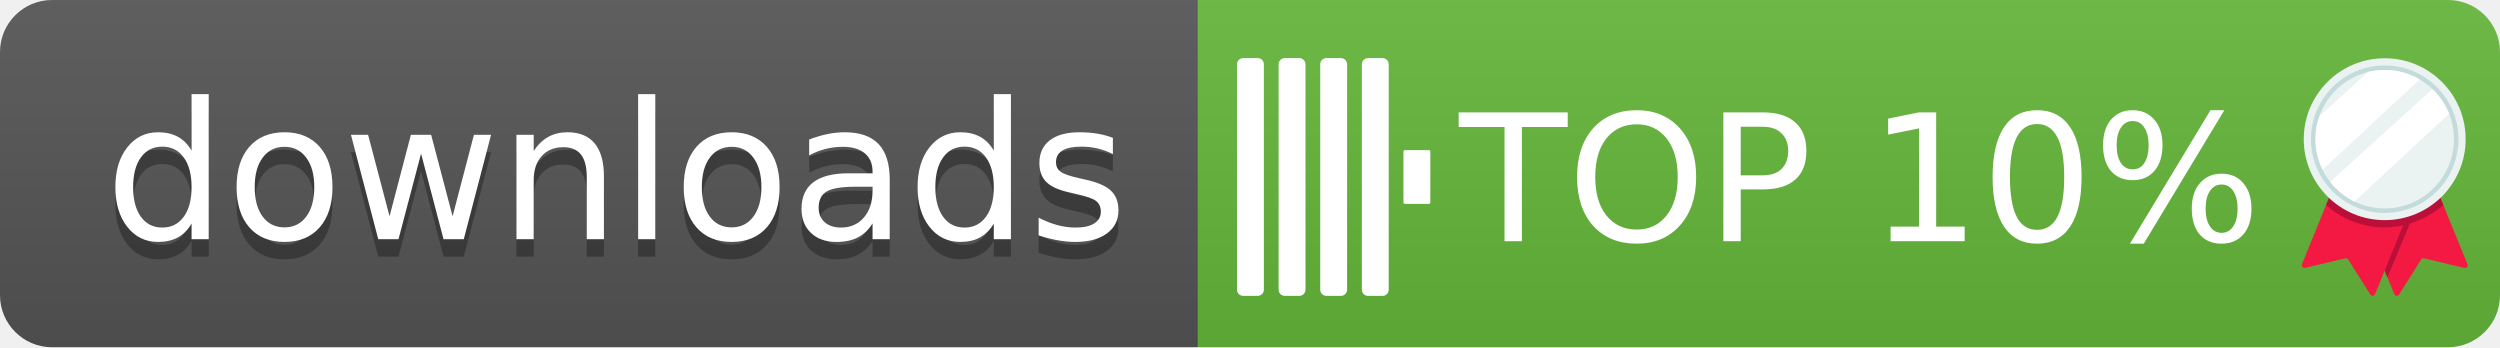
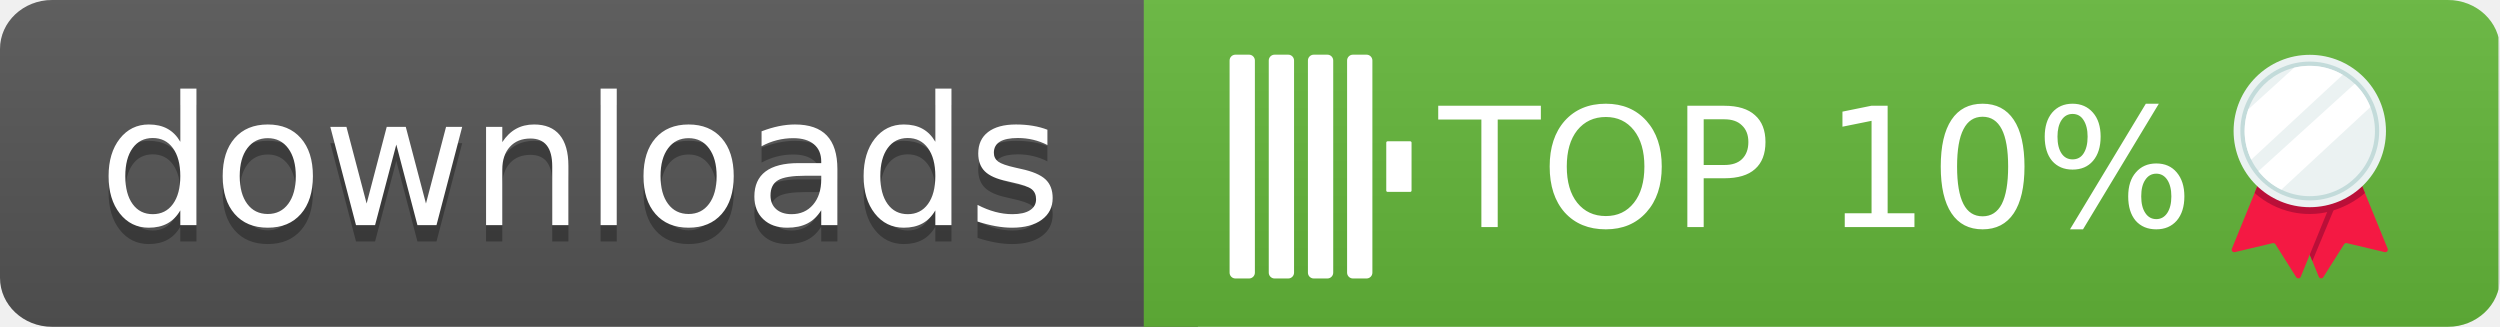
- <svg xmlns="http://www.w3.org/2000/svg" width="144" height="20" role="img" aria-label="downloads: ClickPy" version="1.1" id="svg111">
+ <svg xmlns="http://www.w3.org/2000/svg" width="153" height="20" role="img" aria-label="downloads: ClickPy" version="1.1" id="svg111">
  <defs id="defs115">
    <clipPath id="clip0_1595_490">
      <rect width="44.708" height="64" fill="#ffffff" id="rect466" x="0" y="0" />
    </clipPath>
  </defs>
-   <linearGradient id="s" x2="0" y2="100%">
+   <linearGradient id="s" x2="0" y2="53.666" gradientTransform="scale(2.683282,0.372678)" x1="0" y1="0" gradientUnits="userSpaceOnUse">
    <stop offset="0" stop-color="#bbb" stop-opacity=".1" id="stop89" />
    <stop offset="1" stop-opacity=".1" id="stop91" />
  </linearGradient>
  <clipPath id="r">
-     <rect width="144" height="20" rx="3" fill="#fff" id="rect94" />
+     <rect width="144" height="20" rx="3" fill="#ffffff" id="rect94" x="0" y="0" />
  </clipPath>
-   <g clip-path="url(#r)" id="g103">
-     <rect width="69" height="20" fill="#555" id="rect97" />
-     <rect x="69" width="75" height="20" fill="#64b83a" id="rect99" />
-     <rect width="144" height="20" fill="url(#s)" id="rect101" />
+   <g clip-path="url(#r)" id="g103" transform="scale(1.0625,1)">
+     <rect width="69" height="20" fill="#555555" id="rect97" x="0" y="0" />
+     <rect x="65.882" width="78.027" height="20" fill="#64b83a" id="rect99" y="0" style="stroke-width:1.02" />
+     <rect width="144" height="20" fill="url(#s)" id="rect101" x="0" y="0" style="fill:url(#s)" />
  </g>
-   <g clip-path="url(#clip0_1595_490)" id="g464" transform="matrix(0.2137584,0,0,0.2137584,132.5802,3.354839)">
+   <g clip-path="url(#clip0_1595_490)" id="g464" transform="matrix(0.2137584,0,0,0.2137584,136.5802,3.354839)">
    <path d="m 26.233,63.657 5.945,-9.416 c 0.167,-0.267 0.486,-0.395 0.789,-0.322 l 10.833,2.57 c 0.58,0.139 1.075,-0.439 0.85,-0.991 l -9.197,-22.542 -19.719,8.046 9.197,22.542 c 0.225,0.554 0.983,0.62 1.302,0.115 z" fill="#f41943" id="path446" />
    <path d="M 29.522,43.628 23.094,59.041 16.807,43.628 Z" fill="#ba0f38" id="path448" />
    <path d="m 28.97,41.001 -1.072,2.625 -3.961,9.706 -0.165,0.4 -1.425,3.493 -2.578,6.318 c -0.225,0.554 -0.983,0.62 -1.302,0.115 l -5.945,-9.414 c -0.167,-0.264 -0.484,-0.395 -0.789,-0.322 L 0.902,56.492 C 0.322,56.631 -0.172,56.053 0.053,55.499 L 9.249,32.957 28.968,41.003 Z" fill="#f41943" id="path450" />
    <path d="m 38.151,39.565 c -0.86,0.766 -6.943,6.013 -15.797,6.013 -1.665,0 -3.333,-0.173 -4.962,-0.52 C 13.382,44.206 9.618,42.289 6.559,39.565 l 2.695,-6.609 3.087,1.26 0.28,0.115 9.733,3.968 9.732,-3.968 0.28,-0.115 3.087,-1.26 2.695,6.609 z" fill="#ba0f38" id="path452" />
    <path d="m 22.354,43.625 c 12.047,0 21.813,-9.766 21.813,-21.813 C 44.166,9.766 34.4,0 22.354,0 10.307,0 0.541,9.766 0.541,21.813 c 0,12.047 9.766,21.813 21.813,21.813 z" fill="#ebf2f2" id="path454" />
    <path d="m 22.354,41.688 c -10.959,0 -19.873,-8.914 -19.873,-19.873 0,-10.959 8.914,-19.875 19.873,-19.875 10.959,0 19.873,8.914 19.873,19.873 0,10.959 -8.914,19.873 -19.873,19.873 z" fill="#c3dbda" id="path456" />
    <path d="m 22.354,40.47 c 10.304,0 18.657,-8.353 18.657,-18.657 0,-10.304 -8.353,-18.657 -18.657,-18.657 -10.304,0 -18.657,8.353 -18.657,18.657 0,10.304 8.353,18.657 18.657,18.657 z" fill="#ebf2f2" id="path458" />
    <path d="M 31.791,5.722 5.594,30.011 C 4.379,27.535 3.696,24.753 3.696,21.815 c 0,-2.18 0.376,-4.272 1.067,-6.216 L 17.865,3.702 c 1.438,-0.356 2.941,-0.546 4.489,-0.546 3.44,0 6.666,0.936 9.437,2.567 z" fill="#ffffff" id="path460" />
    <path d="M 39.706,14.964 14.21,38.601 C 11.643,37.351 9.403,35.529 7.657,33.299 L 35.205,8.3 c 1.948,1.853 3.498,4.123 4.502,6.664 z" fill="#ffffff" id="path462" />
  </g>
  <g fill="#ffffff" text-anchor="middle" font-family="Verdana, Geneva, 'DejaVu Sans', sans-serif" text-rendering="geometricPrecision" font-size="110px" id="g109" transform="translate(0,-0.2209183)">
    <text aria-hidden="true" x="355" y="150" fill="#010101" fill-opacity="0.3" transform="scale(0.1)" textLength="590" id="text105" lengthAdjust="spacing">downloads</text>
    <text x="355" y="140" transform="scale(0.1)" fill="#ffffff" textLength="590" id="text107" lengthAdjust="spacing">downloads</text>
  </g>
-   <text xml:space="preserve" style="font-size:10.17px;fill:#ffffff;stroke-width:0.925" x="84.05" y="13.892" id="text325-1">
-     <tspan id="tspan323-7" x="84.05" y="13.892" style="font-style:normal;font-variant:normal;font-weight:normal;font-stretch:normal;font-size:10.17px;font-family:Verdana, Geneva, 'DejaVu Sans', sans-serif;-inkscape-font-specification:'Verdana, Geneva, DejaVu Sans, sans-serif';fill:#ffffff;stroke-width:0.925">TOP 10%</tspan>
+   <text xml:space="preserve" style="font-size:10.17px;fill:#ffffff;stroke-width:0.925" x="88.05" y="13.892" id="text325-1">
+     <tspan id="tspan323-7" x="88.05" y="13.892" style="font-style:normal;font-variant:normal;font-weight:normal;font-stretch:normal;font-size:10.17px;font-family:Verdana, Geneva, 'DejaVu Sans', sans-serif;-inkscape-font-specification:'Verdana, Geneva, DejaVu Sans, sans-serif';fill:#ffffff;stroke-width:0.925">TOP 10%</tspan>
  </text>
-   <g id="g486">
+   <g id="g486" transform="translate(4)">
    <rect style="fill:#ffffff" id="rect1227" width="1.548" height="13.697" x="71.251" y="3.346" ry="0.357" />
    <rect style="fill:#ffffff" id="rect1227-8" width="1.548" height="13.697" x="73.648" y="3.346" ry="0.357" />
    <rect style="fill:#ffffff" id="rect1227-1" width="1.548" height="13.697" x="76.045" y="3.346" ry="0.357" />
    <rect style="fill:#ffffff" id="rect1227-5" width="1.548" height="13.697" x="78.442" y="3.346" ry="0.357" />
    <rect style="fill:#ffffff;stroke-width:0.475" id="rect1227-3" width="1.548" height="3.097" x="80.839" y="8.647" ry="0.081" />
  </g>
</svg>
